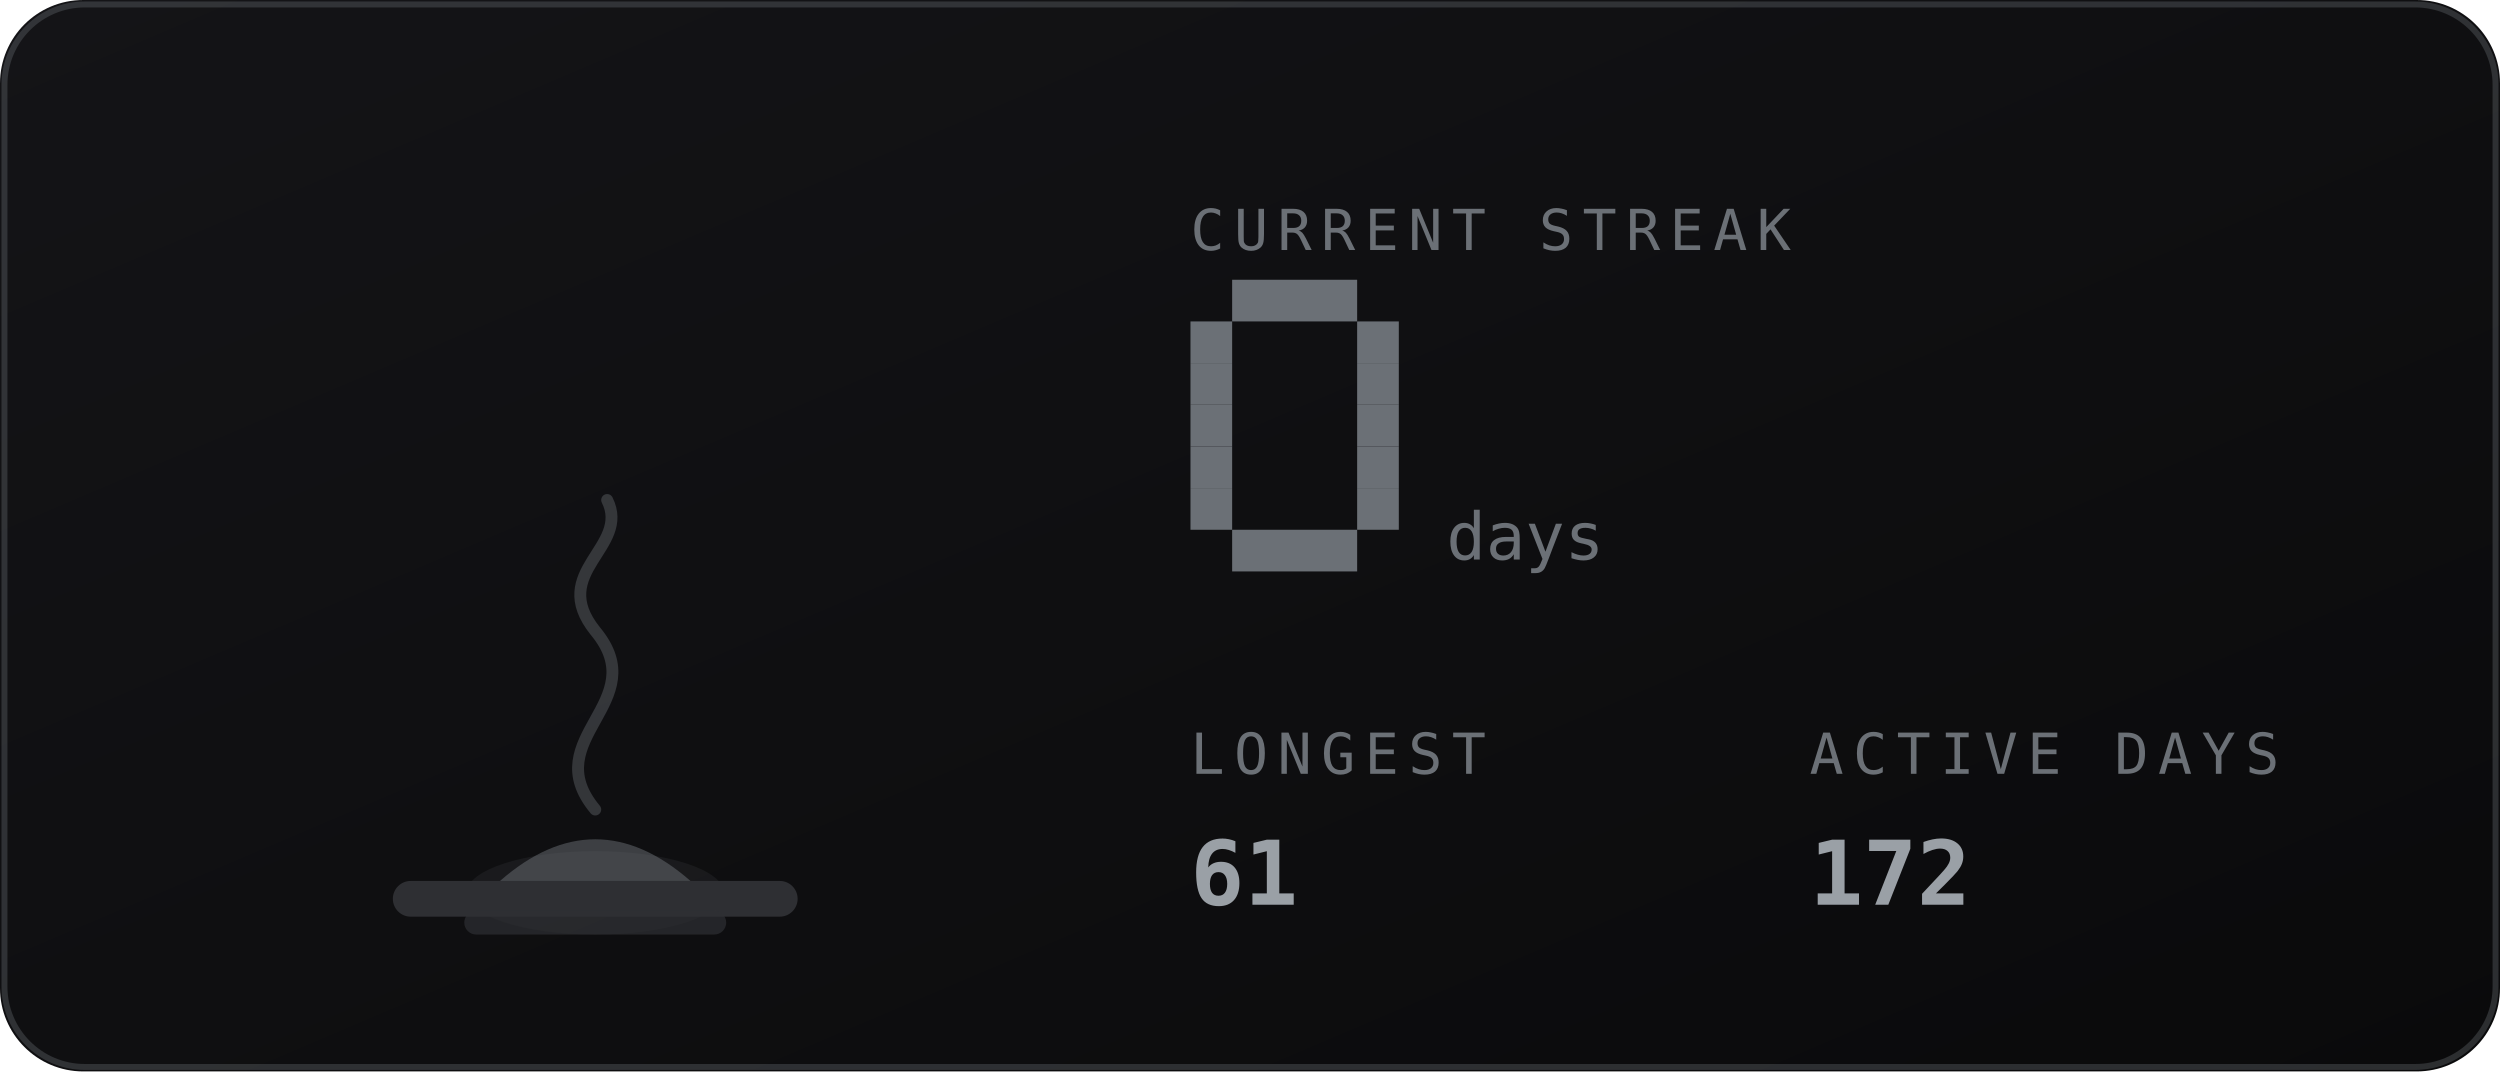
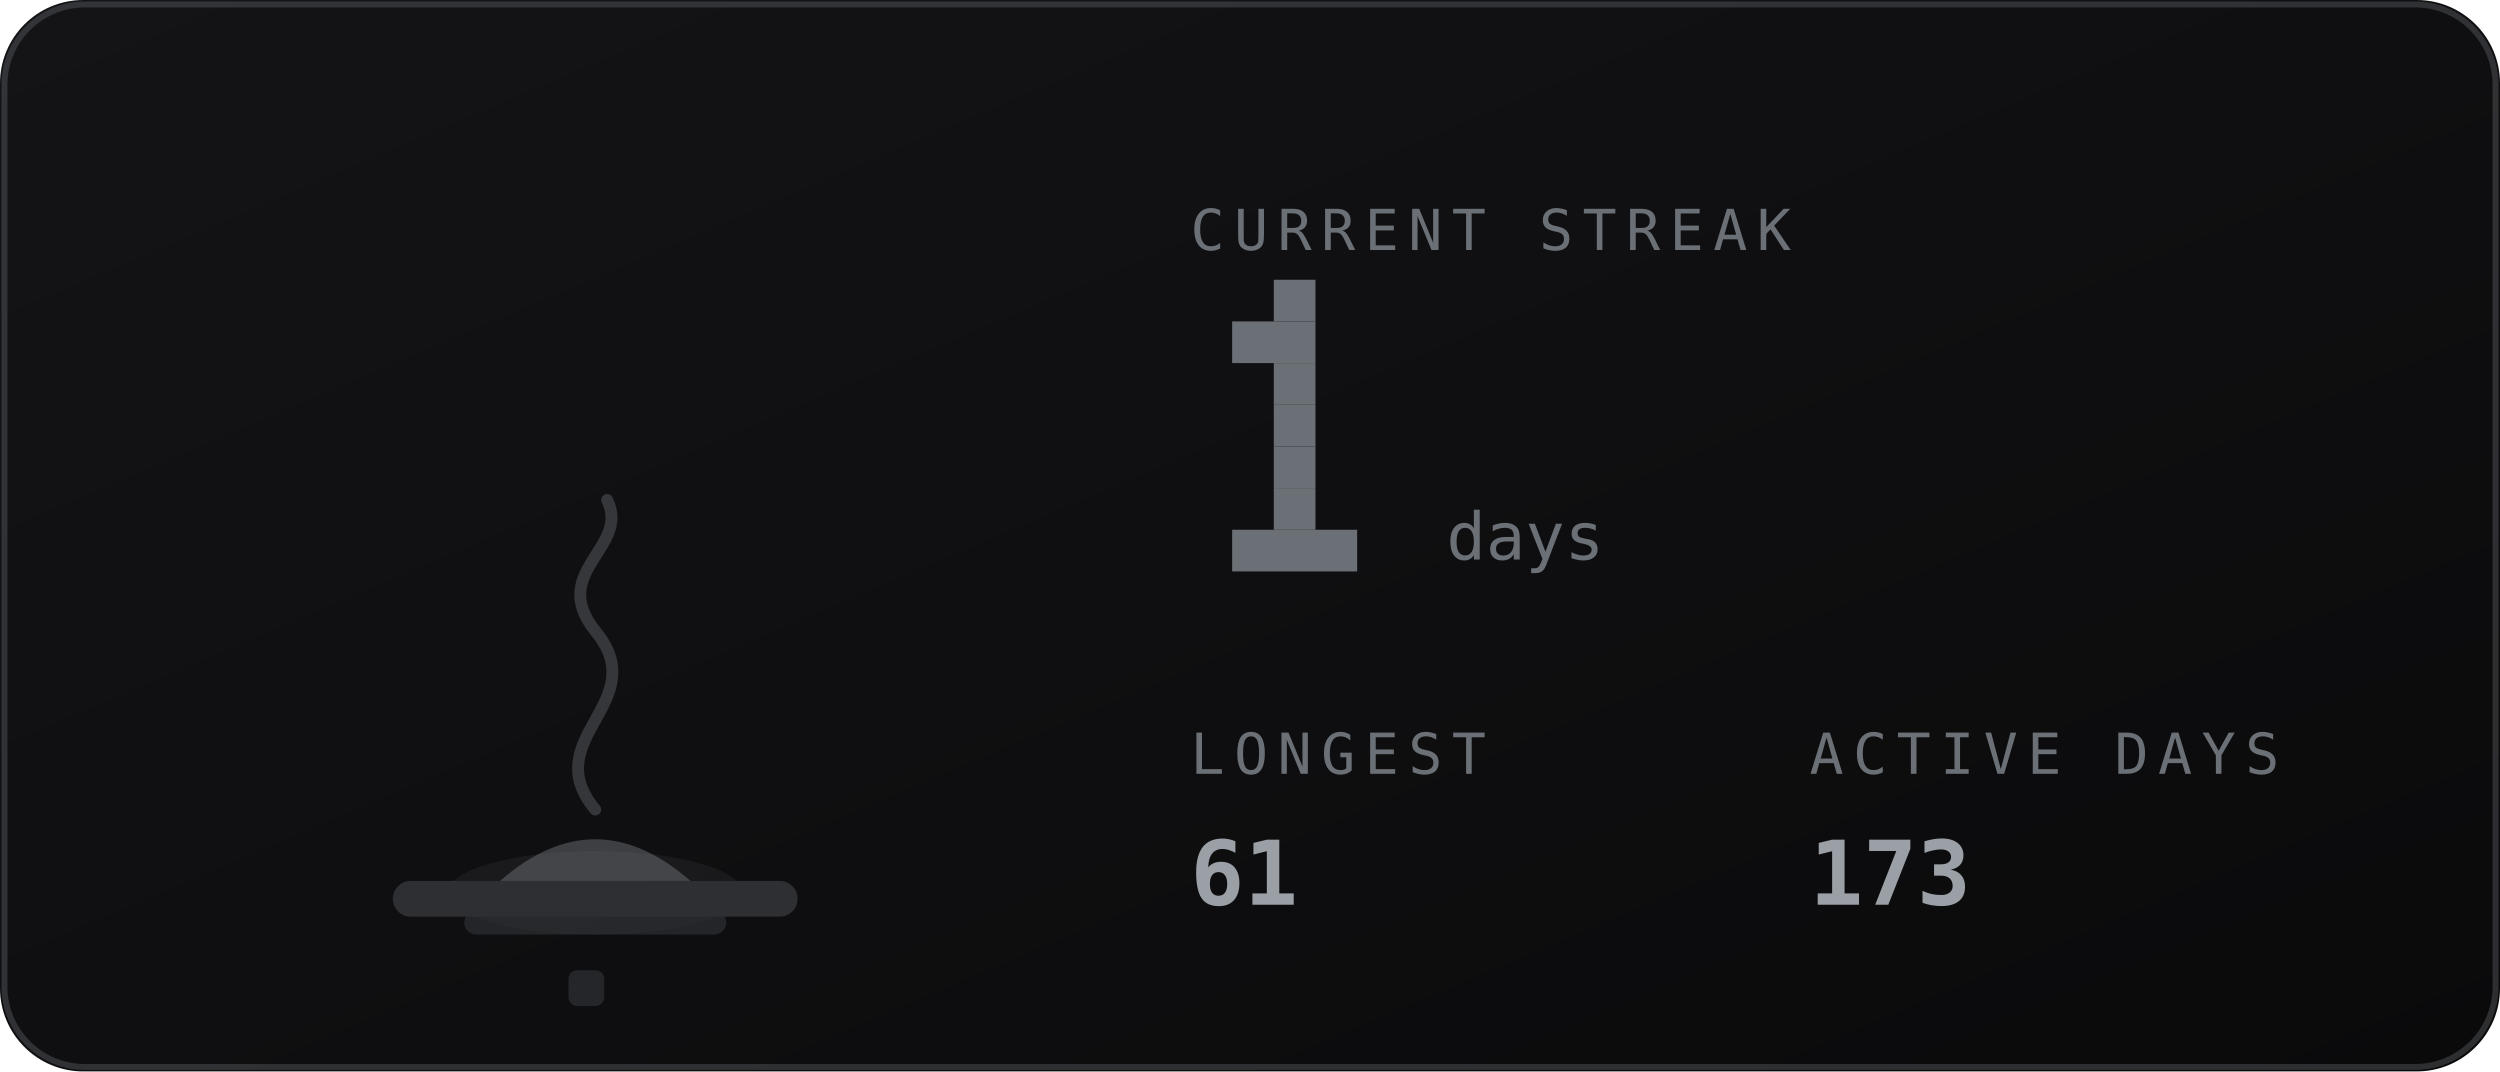
<svg xmlns="http://www.w3.org/2000/svg" viewBox="0 0 420 180" width="420" height="180" role="img" aria-labelledby="stkt stkd">
  <defs>
    <linearGradient id="stkbg" x1="0" y1="0" x2="1" y2="1">
      <stop offset="0" stop-color="#141417" />
      <stop offset="1" stop-color="#0a0a0b" />
    </linearGradient>
  </defs>
  <style>
    .mono{font-family:ui-monospace,SFMono-Regular,Menlo,Consolas,"DejaVu Sans Mono",monospace}
    .lbl{font-size:9.5px;letter-spacing:1.6px;fill:#6b7076}
    .big{font-size:31px;font-weight:700;fill:#9aa0a6}
    .med{font-size:15px;font-weight:700;fill:#9aa0a6}
    .sm{font-size:11px;fill:#9aa0a6}
    .dim{font-size:11px;fill:#6b7076}
    
    .fnum{font-size:11px;fill:#6b7076}
    
</style>
  <rect width="420" height="180" rx="14" fill="url(#stkbg)" />
  <rect x="0.75" y="0.75" width="418.5" height="178.5" rx="13.5" fill="none" stroke="#6b7076" stroke-opacity="0.35" />
-   <ellipse cx="100" cy="150" rx="21.6" ry="7" fill="#6b7076" opacity="0.12" />
+   <ellipse cx="100" cy="150" rx="24.8" ry="7" fill="#6b7076" opacity="0.12" />
  <rect x="66" y="148" width="68" height="6" rx="3" fill="#2e2f33" />
  <rect x="78" y="153" width="44" height="4" rx="2" fill="#2e2f33" opacity="0.7" />
  <path d="M84 148 q16 -14 32 0 z" fill="#6b7076" opacity="0.5" />
  <path d="M100 136 c-10 -12 10 -18 0 -30 c-8 -10 6 -14 2 -22" fill="none" stroke="#6b7076" stroke-width="2" stroke-linecap="round" opacity="0.4" />
+   <rect x="95.5" y="163" width="6" height="6" rx="1.5" fill="#6b7076" opacity="0.25" />
  <text class="mono lbl" x="200" y="42">CURRENT STREAK</text>
-   <rect x="207" y="47" width="21" height="7" fill="#6b7076" />
-   <rect x="200" y="54" width="7" height="7" fill="#6b7076" />
-   <rect x="228" y="54" width="7" height="7" fill="#6b7076" />
-   <rect x="200" y="61" width="7" height="7" fill="#6b7076" />
-   <rect x="228" y="61" width="7" height="7" fill="#6b7076" />
-   <rect x="200" y="68" width="7" height="7" fill="#6b7076" />
-   <rect x="228" y="68" width="7" height="7" fill="#6b7076" />
-   <rect x="200" y="75" width="7" height="7" fill="#6b7076" />
-   <rect x="228" y="75" width="7" height="7" fill="#6b7076" />
-   <rect x="200" y="82" width="7" height="7" fill="#6b7076" />
-   <rect x="228" y="82" width="7" height="7" fill="#6b7076" />
+   <rect x="214" y="47" width="7" height="7" fill="#6b7076" />
+   <rect x="207" y="54" width="14" height="7" fill="#6b7076" />
+   <rect x="214" y="61" width="7" height="7" fill="#6b7076" />
+   <rect x="214" y="68" width="7" height="7" fill="#6b7076" />
+   <rect x="214" y="75" width="7" height="7" fill="#6b7076" />
+   <rect x="214" y="82" width="7" height="7" fill="#6b7076" />
  <rect x="207" y="89" width="21" height="7" fill="#6b7076" />
  <text class="mono fnum" x="243" y="94">days</text>
  <text class="mono lbl" x="200" y="130">LONGEST</text>
  <text class="mono med" x="200" y="152">61</text>
  <text class="mono lbl" x="304" y="130">ACTIVE DAYS</text>
-   <text class="mono med" x="304" y="152">172</text>
+   <text class="mono med" x="304" y="152">173</text>
</svg>
